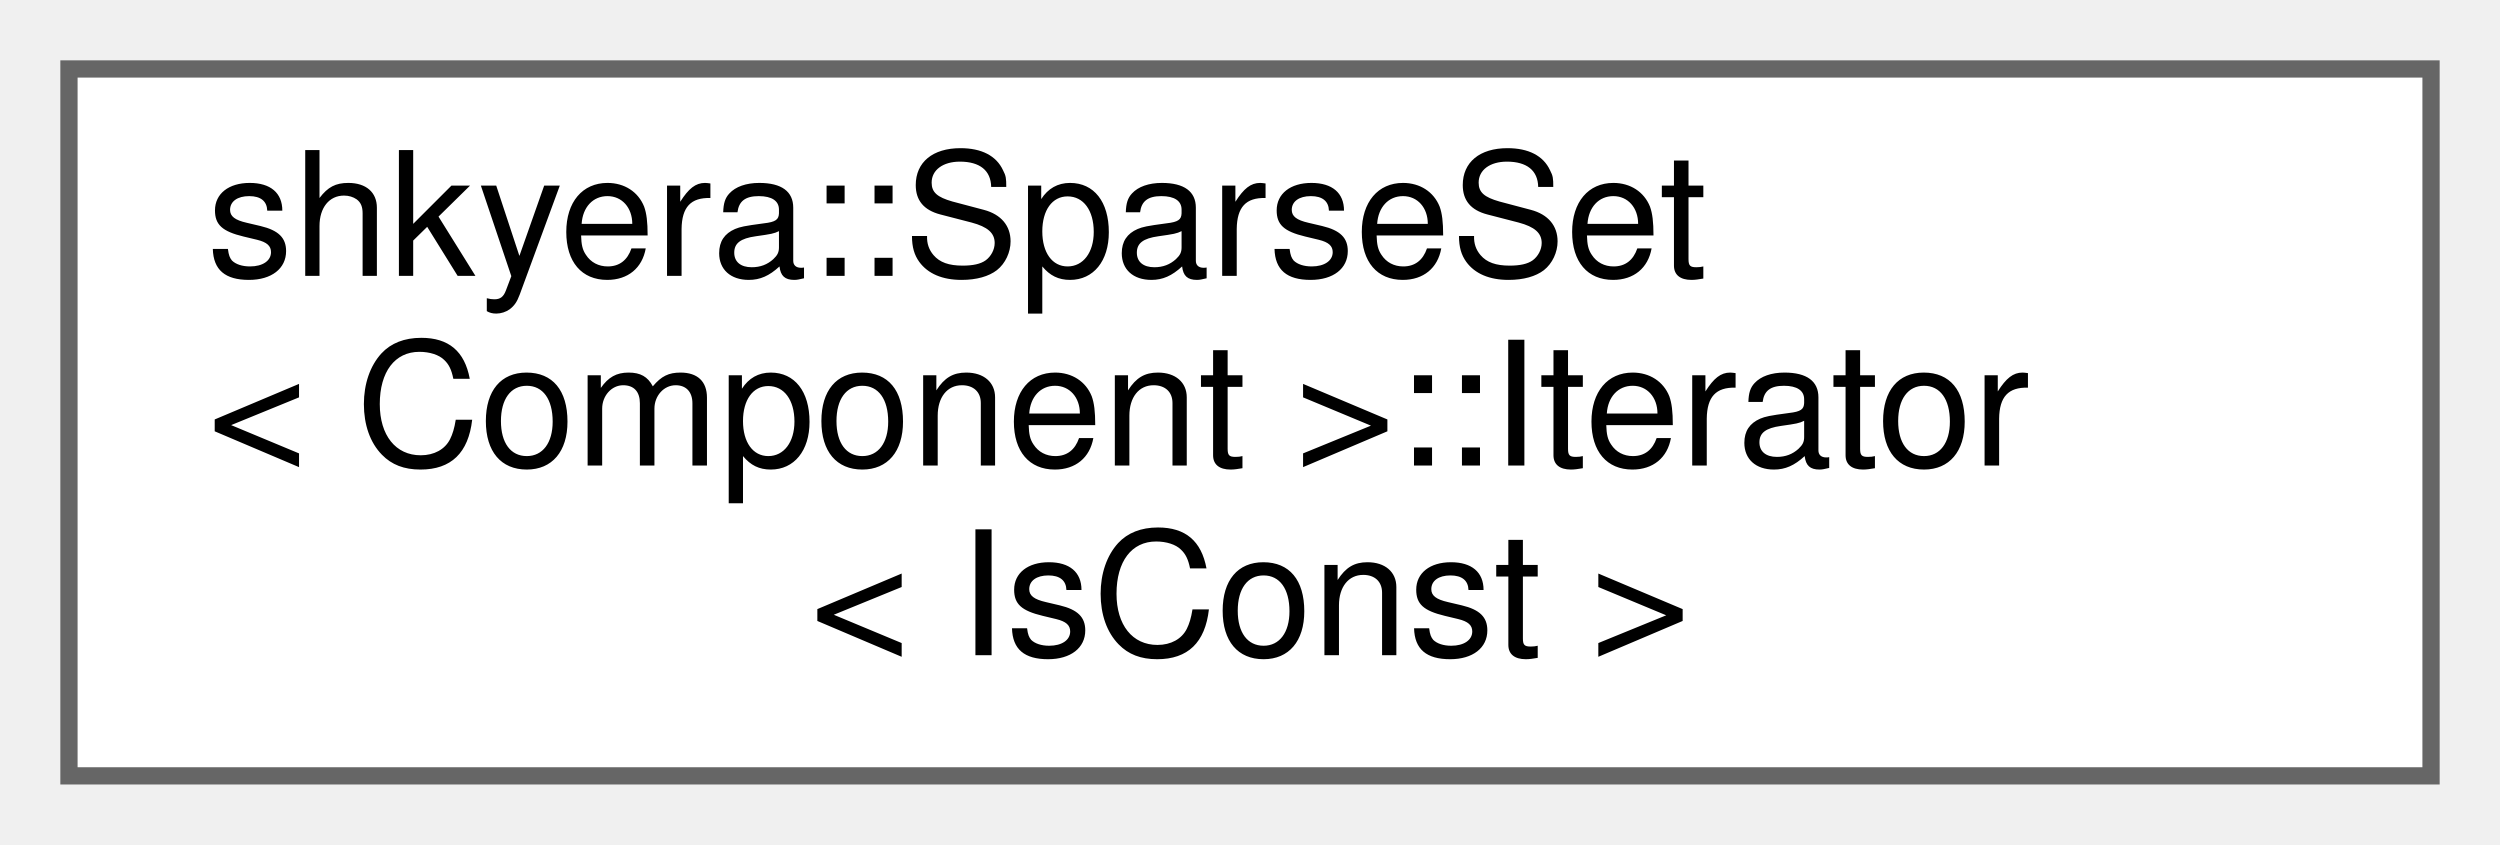
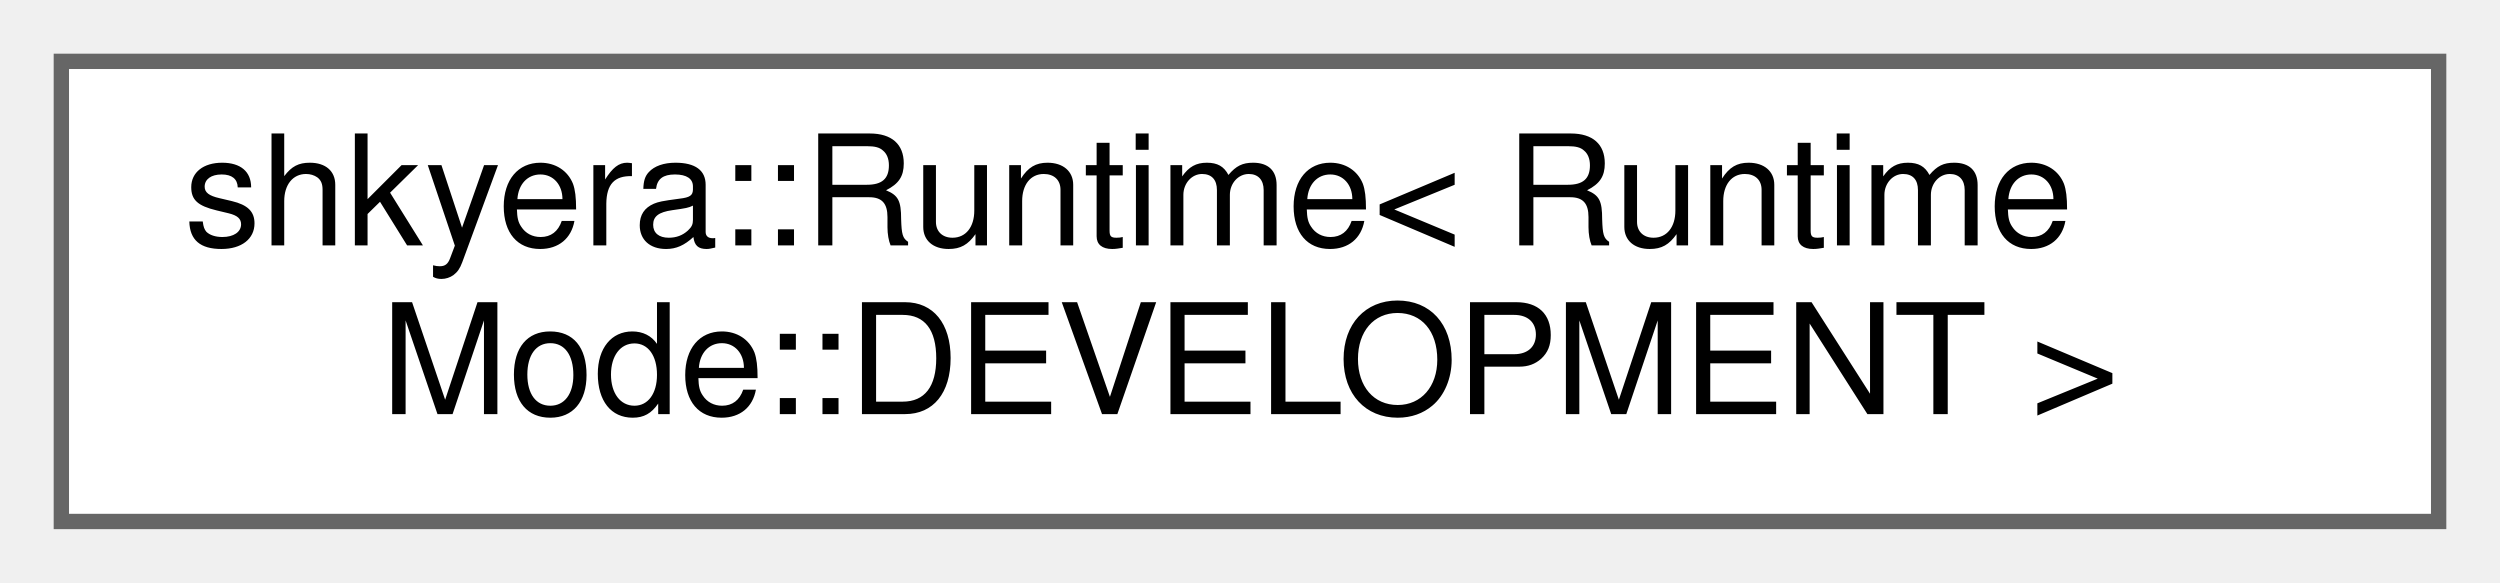
- <svg xmlns="http://www.w3.org/2000/svg" xmlns:xlink="http://www.w3.org/1999/xlink" width="145pt" height="49pt" viewBox="0.00 0.00 145.00 49.00">
-   <g id="graph0" class="graph" transform="scale(1 1) rotate(0) translate(4 45)">
+ <svg xmlns="http://www.w3.org/2000/svg" xmlns:xlink="http://www.w3.org/1999/xlink" width="163pt" height="38pt" viewBox="0.00 0.00 163.00 38.00">
+   <g id="graph0" class="graph" transform="scale(1 1) rotate(0) translate(4 34)">
    <g id="Node000000" class="node">
      <g id="a_Node000000">
-         <a xlink:href="classshkyera_1_1_sparse_set_1_1_iterator.html" target="_top" xlink:title=" ">
-           <polygon fill="white" stroke="#666666" points="137,-41 0,-41 0,0 137,0 137,-41" />
-           <text text-anchor="start" x="8" y="-29" font-family="Helvetica,sans-Serif" font-size="10.00">shkyera::SparseSet</text>
-           <text text-anchor="start" x="8" y="-18" font-family="Helvetica,sans-Serif" font-size="10.00">&lt; Component &gt;::Iterator</text>
-           <text text-anchor="middle" x="68.5" y="-7" font-family="Helvetica,sans-Serif" font-size="10.00">&lt; IsConst &gt;</text>
+         <a xlink:href="classshkyera_1_1_runtime.html" target="_top" xlink:title=" ">
+           <polygon fill="white" stroke="#666666" points="155,-30 0,-30 0,0 155,0 155,-30" />
+           <text text-anchor="start" x="8" y="-18" font-family="Helvetica,sans-Serif" font-size="10.00">shkyera::Runtime&lt; Runtime</text>
+           <text text-anchor="middle" x="77.5" y="-7" font-family="Helvetica,sans-Serif" font-size="10.00">Mode::DEVELOPMENT &gt;</text>
        </a>
      </g>
    </g>
  </g>
</svg>
